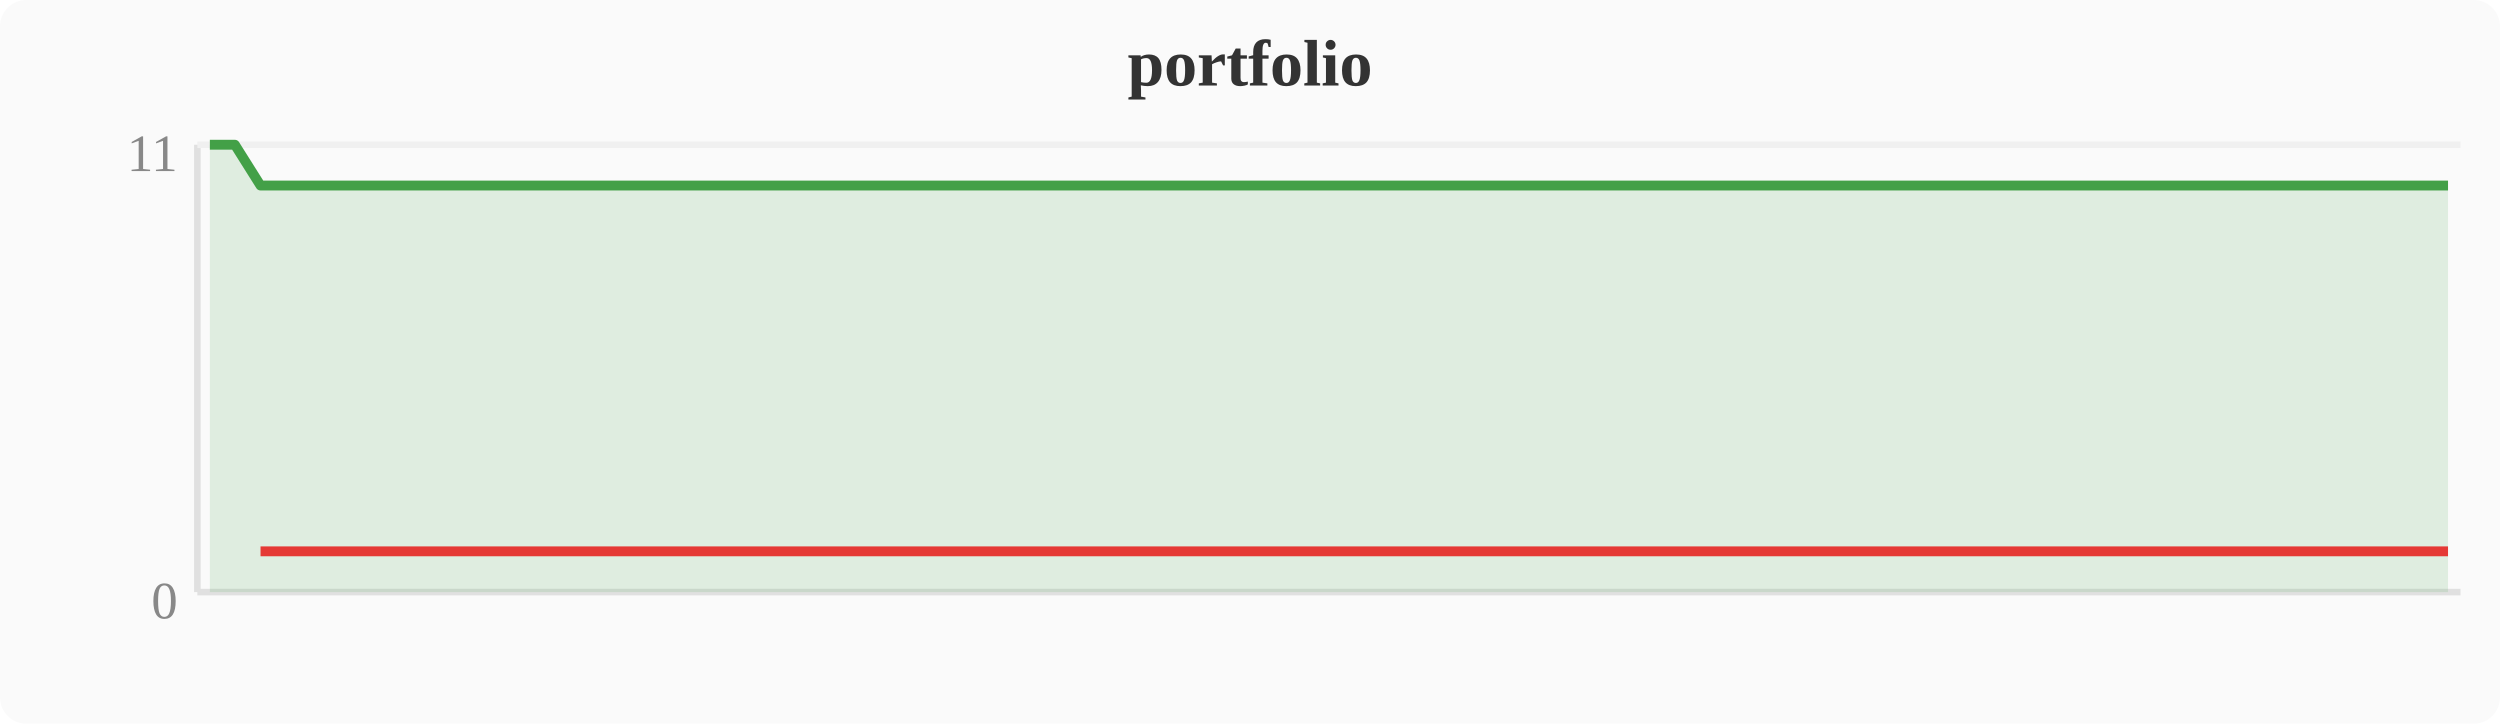
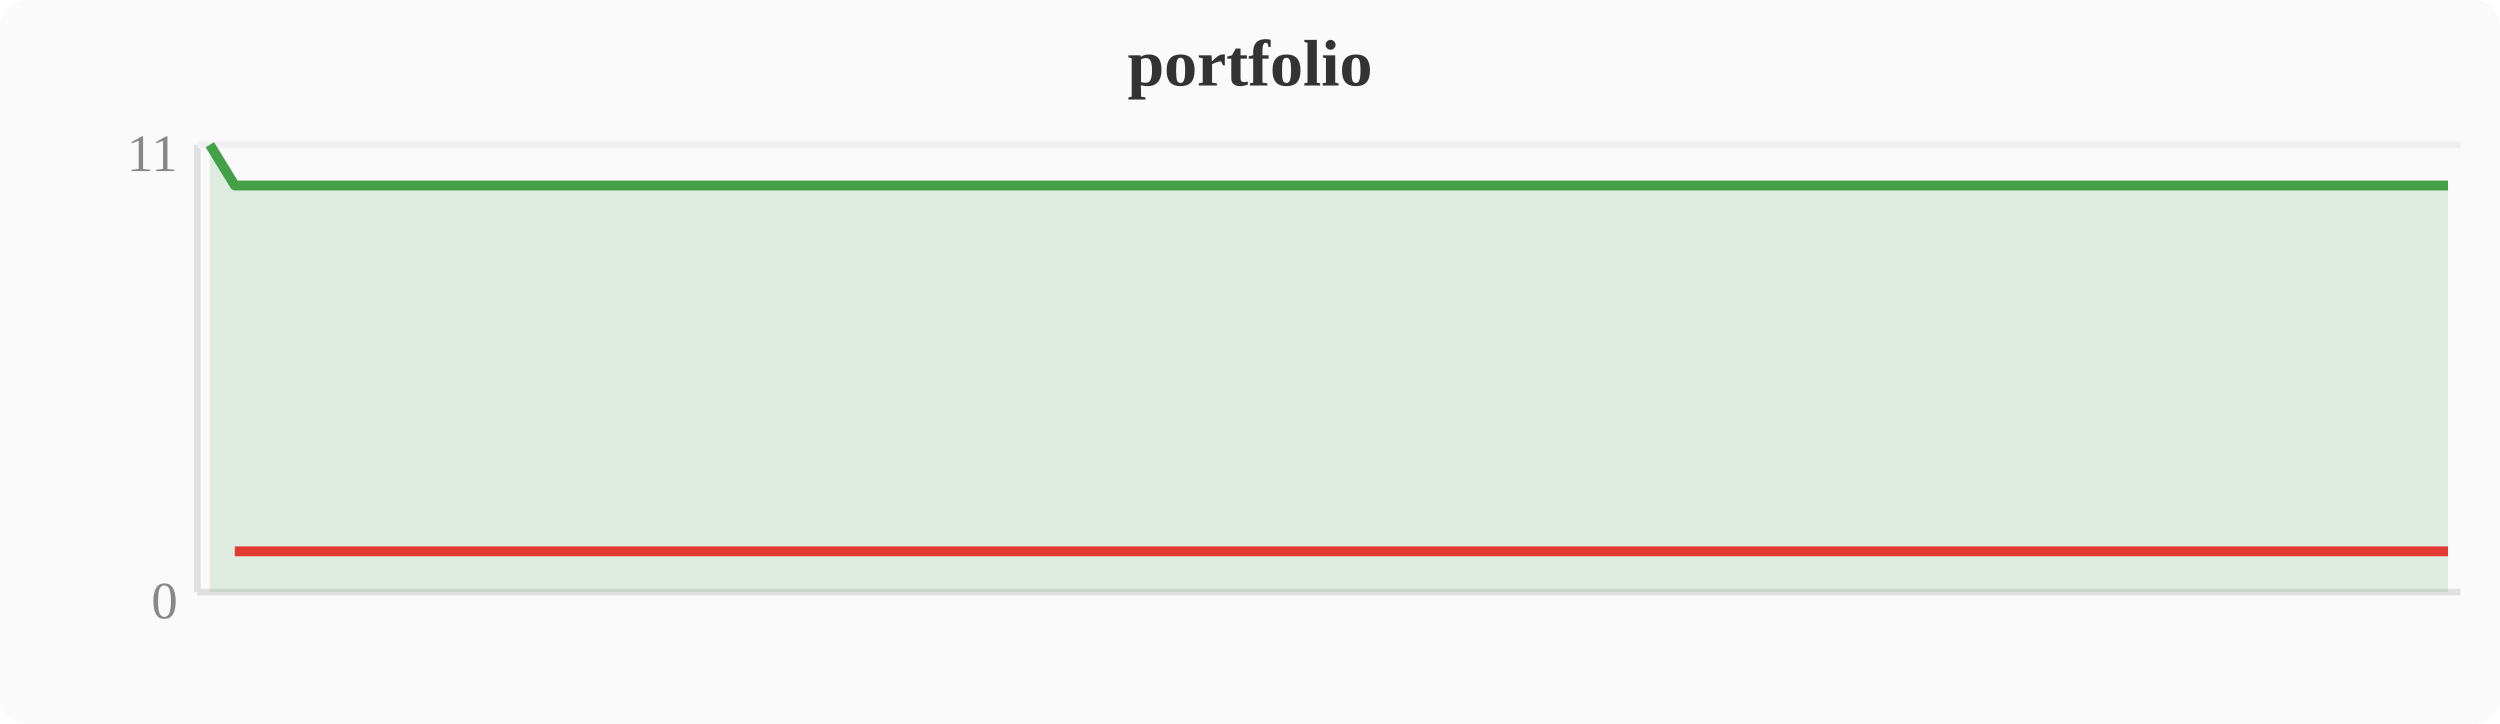
<svg xmlns="http://www.w3.org/2000/svg" width="380" height="110" viewBox="0 0 380 110">
  <rect width="380" height="110" fill="#fafafa" rx="4" />
  <text x="190" y="13" text-anchor="middle" font-size="10" font-weight="bold" fill="#333">portfolio</text>
  <line x1="30" y1="22" x2="30" y2="90" stroke="#e0e0e0" stroke-width="1" />
  <line x1="30" y1="90" x2="374" y2="90" stroke="#e0e0e0" stroke-width="1" />
  <line x1="30" y1="22" x2="374" y2="22" stroke="#f0f0f0" stroke-width="1" />
  <text x="27" y="94" text-anchor="end" font-size="8" fill="#888">0</text>
  <text x="27" y="26" text-anchor="end" font-size="8" fill="#888">11</text>
-   <polygon points="31.9,22.0 35.7,22.0 39.6,28.2 43.4,28.2 47.2,28.2 51.0,28.2 54.8,28.2 58.7,28.2 62.5,28.2 66.3,28.2 70.1,28.2 74.0,28.2 77.8,28.2 81.6,28.2 85.4,28.2 89.2,28.2 93.1,28.2 96.9,28.2 100.7,28.2 104.5,28.2 108.4,28.2 112.2,28.2 116.0,28.2 119.8,28.2 123.6,28.2 127.5,28.2 131.3,28.2 135.1,28.2 138.9,28.2 142.8,28.2 146.6,28.2 150.4,28.2 154.2,28.2 158.0,28.2 161.9,28.2 165.7,28.2 169.5,28.2 173.3,28.2 177.2,28.2 181.0,28.2 184.8,28.2 188.6,28.2 192.4,28.2 196.3,28.2 200.1,28.2 203.9,28.2 207.7,28.2 211.6,28.2 215.4,28.2 219.2,28.2 223.0,28.2 226.8,28.2 230.7,28.2 234.5,28.2 238.3,28.2 242.1,28.2 246.0,28.2 249.8,28.2 253.6,28.2 257.4,28.2 261.2,28.2 265.1,28.2 268.9,28.2 272.7,28.2 276.5,28.2 280.4,28.2 284.2,28.2 288.0,28.2 291.8,28.2 295.6,28.2 299.5,28.2 303.3,28.2 307.1,28.2 310.9,28.2 314.8,28.2 318.6,28.2 322.4,28.2 326.2,28.2 330.0,28.2 333.9,28.2 337.7,28.2 341.5,28.2 345.3,28.2 349.2,28.2 353.0,28.2 356.8,28.2 360.6,28.2 364.4,28.2 368.3,28.2 372.1,28.2 372.1,90 31.9,90" fill="#43a047" opacity="0.15" />
-   <polyline points="31.9,22.0 35.7,22.0 39.6,28.2 43.4,28.2 47.2,28.2 51.0,28.2 54.8,28.2 58.7,28.2 62.5,28.2 66.3,28.2 70.1,28.2 74.0,28.2 77.8,28.2 81.6,28.2 85.4,28.2 89.2,28.2 93.1,28.2 96.9,28.2 100.7,28.2 104.5,28.2 108.4,28.2 112.2,28.2 116.0,28.2 119.8,28.2 123.6,28.2 127.5,28.2 131.3,28.2 135.1,28.2 138.9,28.2 142.8,28.2 146.6,28.2 150.4,28.2 154.2,28.2 158.0,28.2 161.9,28.2 165.7,28.2 169.5,28.2 173.3,28.2 177.2,28.2 181.0,28.2 184.8,28.2 188.6,28.2 192.4,28.2 196.3,28.2 200.1,28.2 203.9,28.2 207.7,28.2 211.6,28.2 215.4,28.2 219.2,28.2 223.0,28.2 226.8,28.2 230.7,28.2 234.5,28.2 238.3,28.2 242.1,28.2 246.0,28.2 249.8,28.2 253.6,28.2 257.4,28.2 261.2,28.2 265.1,28.2 268.9,28.2 272.7,28.2 276.5,28.2 280.4,28.2 284.2,28.2 288.0,28.2 291.8,28.2 295.6,28.2 299.5,28.2 303.3,28.2 307.1,28.2 310.9,28.2 314.8,28.2 318.6,28.2 322.4,28.2 326.2,28.2 330.0,28.2 333.9,28.2 337.7,28.2 341.5,28.2 345.3,28.2 349.2,28.2 353.0,28.2 356.8,28.2 360.6,28.2 364.4,28.2 368.3,28.2 372.1,28.2" fill="none" stroke="#43a047" stroke-width="1.5" stroke-linejoin="round" />
-   <polyline points="39.6,83.8 43.4,83.8 47.2,83.8 51.0,83.8 54.8,83.8 58.7,83.8 62.5,83.8 66.3,83.8 70.1,83.8 74.0,83.8 77.8,83.8 81.6,83.8 85.4,83.8 89.2,83.8 93.1,83.8 96.9,83.8 100.7,83.8 104.5,83.8 108.4,83.8 112.2,83.8 116.0,83.8 119.8,83.8 123.6,83.8 127.5,83.8 131.3,83.8 135.1,83.8 138.9,83.8 142.8,83.8 146.6,83.8 150.4,83.8 154.2,83.8 158.0,83.8 161.9,83.8 165.7,83.8 169.5,83.8 173.3,83.8 177.2,83.8 181.0,83.8 184.8,83.8 188.6,83.8 192.4,83.8 196.3,83.8 200.1,83.8 203.9,83.8 207.7,83.8 211.6,83.8 215.4,83.8 219.2,83.8 223.0,83.8 226.8,83.8 230.7,83.8 234.5,83.8 238.3,83.8 242.1,83.8 246.0,83.8 249.8,83.8 253.6,83.8 257.4,83.8 261.2,83.8 265.1,83.8 268.9,83.8 272.7,83.8 276.5,83.8 280.4,83.8 284.2,83.8 288.0,83.8 291.8,83.8 295.6,83.8 299.5,83.8 303.3,83.8 307.1,83.8 310.9,83.8 314.8,83.8 318.6,83.8 322.4,83.8 326.2,83.8 330.0,83.8 333.9,83.8 337.7,83.8 341.5,83.8 345.3,83.8 349.2,83.8 353.0,83.8 356.8,83.8 360.6,83.8 364.4,83.8 368.3,83.8 372.1,83.8" fill="none" stroke="#e53935" stroke-width="1.5" stroke-linejoin="round" />
+   <polygon points="31.9,22.0 35.7,28.2 39.6,28.2 43.4,28.2 47.2,28.2 51.0,28.2 54.8,28.2 58.7,28.2 62.5,28.2 66.3,28.2 70.1,28.2 74.0,28.2 77.8,28.2 81.6,28.2 85.4,28.2 89.2,28.2 93.1,28.2 96.9,28.2 100.7,28.2 104.5,28.2 108.4,28.2 112.2,28.2 116.0,28.2 119.8,28.2 123.6,28.2 127.5,28.2 131.3,28.2 135.1,28.2 138.9,28.2 142.8,28.2 146.6,28.2 150.4,28.2 154.2,28.2 158.0,28.2 161.9,28.2 165.7,28.2 169.5,28.2 173.3,28.2 177.2,28.2 181.0,28.2 184.8,28.2 188.6,28.2 192.4,28.2 196.3,28.2 200.1,28.2 203.9,28.2 207.7,28.2 211.6,28.2 215.4,28.2 219.2,28.2 223.0,28.2 226.8,28.2 230.7,28.2 234.5,28.2 238.3,28.2 242.1,28.2 246.0,28.2 249.8,28.2 253.6,28.2 257.4,28.2 261.2,28.2 265.1,28.2 268.9,28.2 272.7,28.2 276.5,28.2 280.4,28.2 284.2,28.2 288.0,28.2 291.8,28.2 295.6,28.2 299.5,28.2 303.3,28.2 307.1,28.2 310.9,28.2 314.8,28.2 318.6,28.2 322.4,28.2 326.2,28.2 330.0,28.2 333.9,28.2 337.7,28.2 341.5,28.2 345.3,28.2 349.2,28.2 353.0,28.2 356.8,28.2 360.6,28.2 364.4,28.2 368.3,28.2 372.1,28.2 372.1,90 31.9,90" fill="#43a047" opacity="0.15" />
+   <polyline points="31.9,22.0 35.7,28.2 39.6,28.2 43.4,28.2 47.2,28.2 51.0,28.2 54.8,28.2 58.7,28.2 62.5,28.2 66.3,28.2 70.1,28.2 74.0,28.2 77.8,28.2 81.6,28.2 85.4,28.2 89.2,28.2 93.1,28.2 96.9,28.2 100.7,28.2 104.5,28.2 108.4,28.2 112.2,28.2 116.0,28.2 119.8,28.2 123.6,28.2 127.5,28.2 131.3,28.2 135.1,28.2 138.9,28.2 142.8,28.2 146.6,28.2 150.4,28.2 154.2,28.2 158.0,28.2 161.9,28.2 165.7,28.2 169.5,28.2 173.3,28.2 177.2,28.2 181.0,28.2 184.8,28.2 188.6,28.2 192.4,28.2 196.3,28.2 200.1,28.2 203.9,28.2 207.7,28.2 211.6,28.2 215.4,28.2 219.2,28.2 223.0,28.2 226.8,28.2 230.7,28.2 234.5,28.2 238.3,28.2 242.1,28.2 246.0,28.2 249.8,28.2 253.6,28.2 257.4,28.2 261.2,28.2 265.1,28.2 268.9,28.2 272.7,28.2 276.5,28.2 280.4,28.2 284.2,28.2 288.0,28.2 291.8,28.2 295.6,28.2 299.5,28.2 303.3,28.2 307.1,28.2 310.9,28.2 314.8,28.2 318.6,28.2 322.4,28.2 326.2,28.2 330.0,28.2 333.9,28.2 337.7,28.2 341.5,28.2 345.3,28.2 349.2,28.2 353.0,28.2 356.8,28.2 360.6,28.2 364.4,28.2 368.3,28.2 372.1,28.2" fill="none" stroke="#43a047" stroke-width="1.5" stroke-linejoin="round" />
+   <polyline points="35.7,83.8 39.6,83.8 43.4,83.8 47.2,83.8 51.0,83.8 54.8,83.8 58.7,83.8 62.5,83.8 66.3,83.8 70.1,83.8 74.0,83.8 77.8,83.8 81.6,83.8 85.4,83.8 89.2,83.8 93.1,83.8 96.9,83.8 100.7,83.8 104.5,83.8 108.4,83.8 112.2,83.8 116.0,83.8 119.8,83.8 123.6,83.8 127.5,83.8 131.3,83.8 135.1,83.8 138.9,83.8 142.8,83.8 146.6,83.8 150.4,83.8 154.2,83.8 158.0,83.8 161.9,83.8 165.7,83.8 169.5,83.8 173.3,83.8 177.2,83.8 181.0,83.8 184.8,83.8 188.6,83.8 192.4,83.8 196.3,83.8 200.1,83.8 203.9,83.8 207.7,83.8 211.6,83.8 215.4,83.8 219.2,83.8 223.0,83.8 226.8,83.8 230.7,83.8 234.5,83.8 238.3,83.8 242.1,83.8 246.0,83.8 249.8,83.8 253.6,83.8 257.4,83.8 261.2,83.8 265.1,83.8 268.9,83.8 272.7,83.8 276.5,83.8 280.4,83.8 284.2,83.8 288.0,83.8 291.8,83.8 295.6,83.8 299.5,83.8 303.3,83.8 307.1,83.8 310.9,83.8 314.8,83.8 318.6,83.8 322.4,83.8 326.2,83.8 330.0,83.8 333.9,83.8 337.7,83.8 341.5,83.8 345.3,83.8 349.2,83.8 353.0,83.8 356.8,83.8 360.6,83.8 364.4,83.8 368.3,83.8 372.1,83.8" fill="none" stroke="#e53935" stroke-width="1.5" stroke-linejoin="round" />
</svg>
